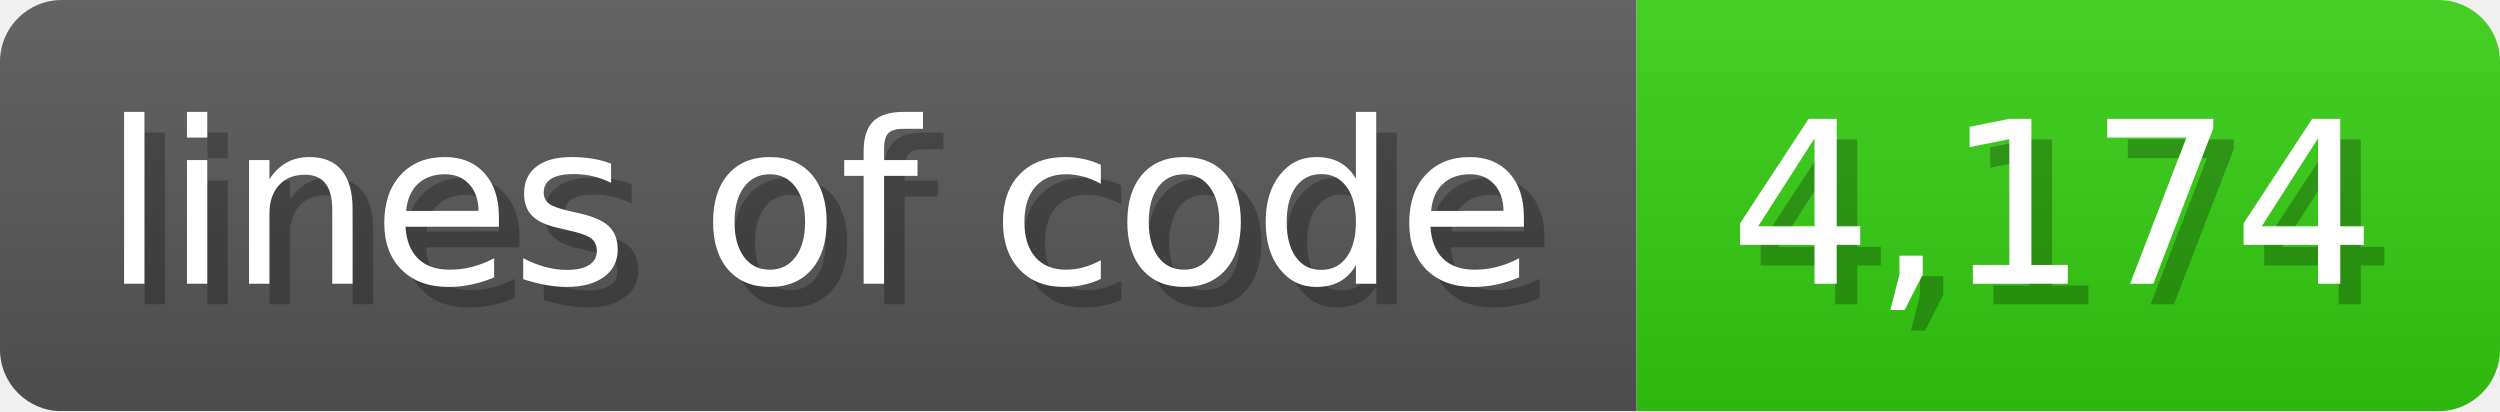
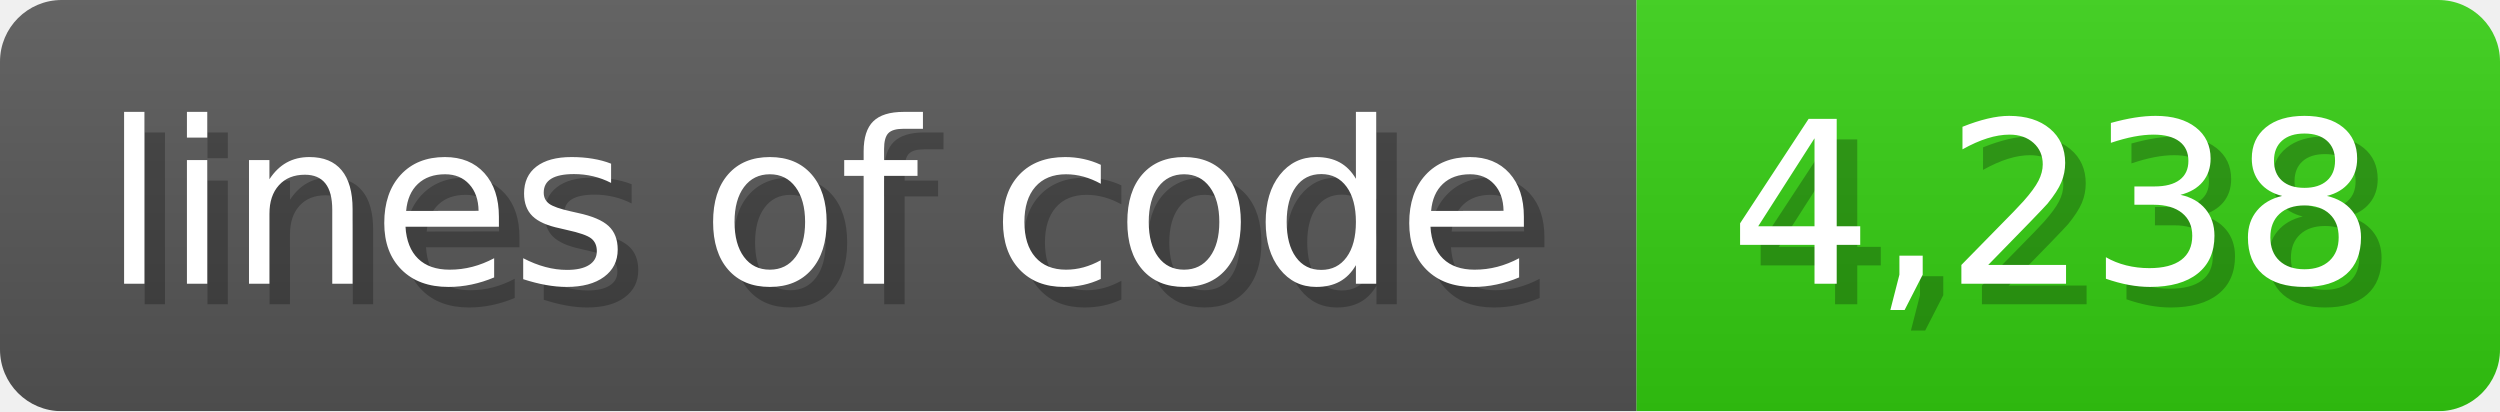
<svg xmlns="http://www.w3.org/2000/svg" width="121.6" height="20" viewBox="0 0 1216 200">
  <linearGradient id="a" x2="0" y2="100%">
    <stop offset="0" stop-opacity=".1" stop-color="#EEE" />
    <stop offset="1" stop-opacity=".1" />
  </linearGradient>
  <mask id="m">
    <rect width="1216" height="200" rx="30" fill="#FFF" />
  </mask>
  <g mask="url(#m)">
    <rect width="796" height="200" fill="#555" />
    <rect width="420" height="200" fill="#3C1" x="796" />
    <rect width="1216" height="200" fill="url(#a)" />
  </g>
  <g fill="#fff" text-anchor="start" font-family="Verdana,DejaVu Sans,sans-serif" font-size="110">
    <text x="60" y="148" textLength="696" fill="#000" opacity="0.25">lines of code</text>
    <text x="50" y="138" textLength="696">lines of code</text>
-     <text x="851" y="148" textLength="320" fill="#000" opacity="0.25">4,174</text>
-     <text x="841" y="138" textLength="320">4,174</text>
+     <text x="851" y="148" textLength="320" fill="#000" opacity="0.25">4,238</text>
+     <text x="841" y="138" textLength="320">4,238</text>
  </g>
</svg>
